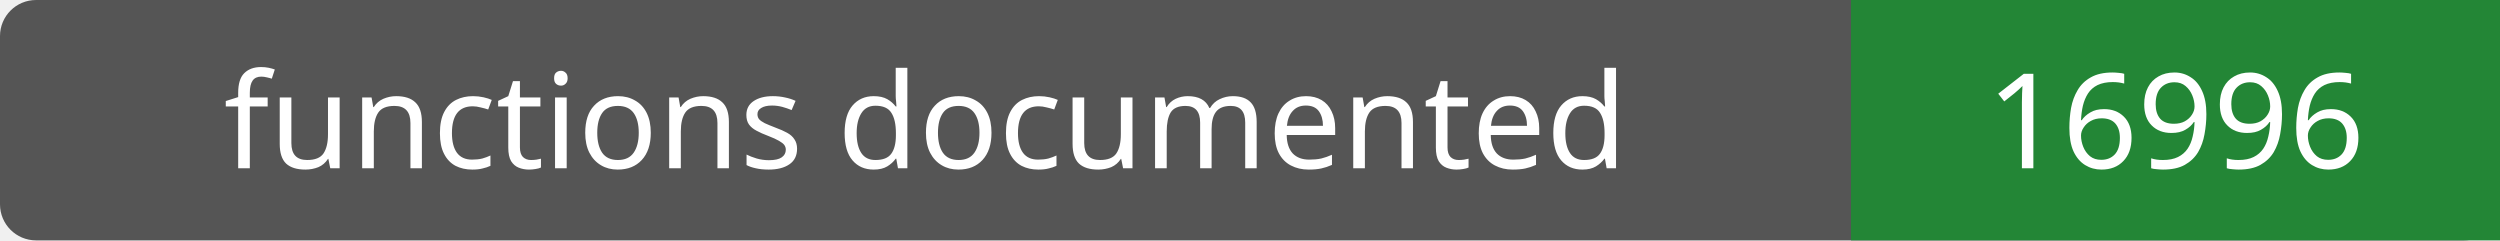
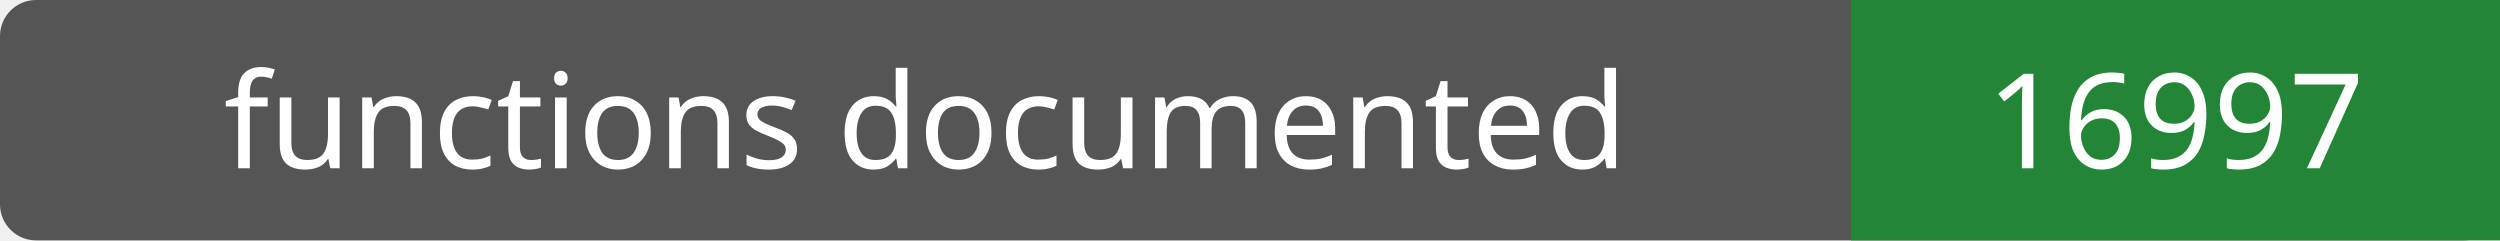
- <svg xmlns="http://www.w3.org/2000/svg" width="208" height="20" role="img" aria-label="functions documented: 16996">
+ <svg xmlns="http://www.w3.org/2000/svg" width="208" height="20" role="img" aria-label="functions documented: 16997">
  <rect width="208" height="20" rx="3" fill="#555" />
  <path fill="#238636" d="M154 0h54v20H154z" />
  <g fill="#fff" text-anchor="middle" font-family="Verdana,sans-serif" font-size="11">
    <text x="77.0" y="14">functions documented</text>
-     <text x="181.0" y="14">16996</text>
+     <text x="181.0" y="14">16997</text>
  </g>
</svg>
